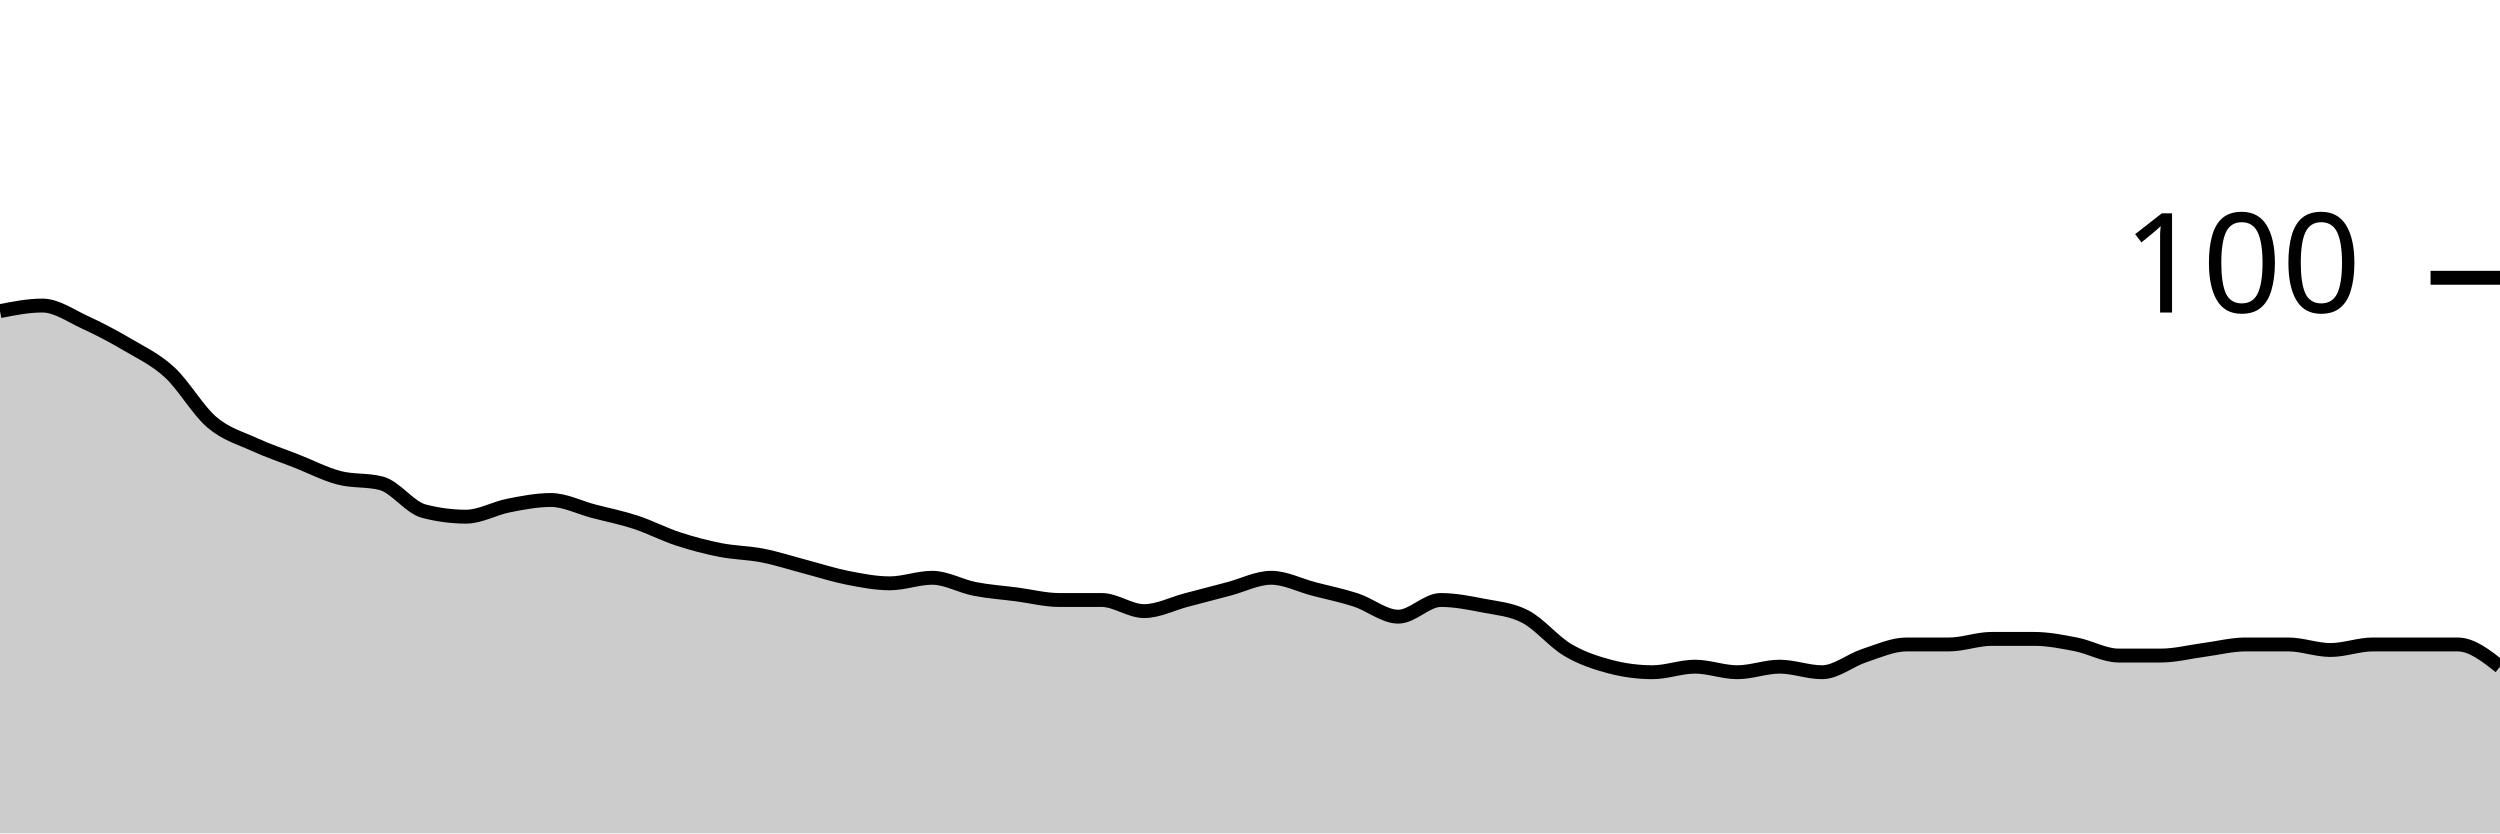
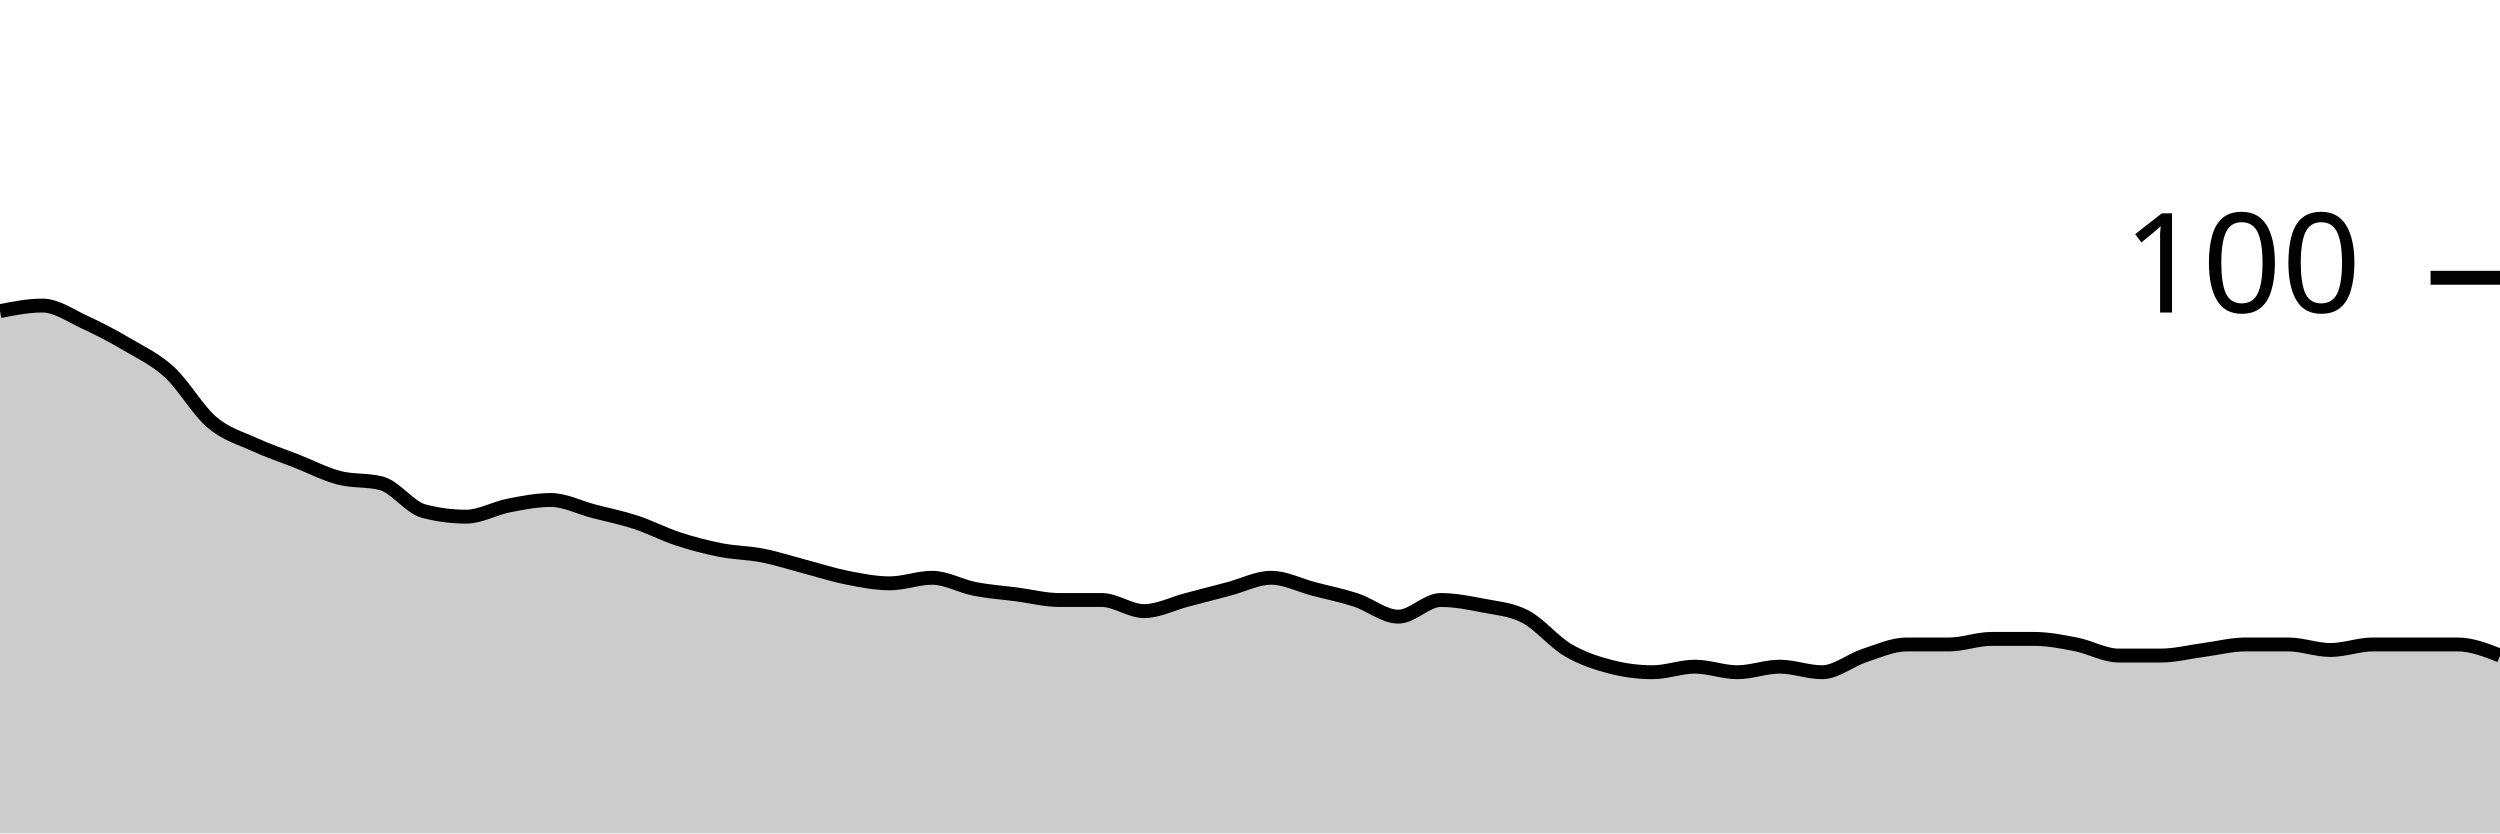
<svg xmlns="http://www.w3.org/2000/svg" viewBox="0 0 180 60">
  <g transform="translate(0,20)">
-     <path class="area" fill="rgba(0, 0, 0, 0.2)" d="M0,2.4C1.017,2.2,2.034,2,3.051,2C4.068,2,5.085,2.733,6.102,3.2C7.119,3.667,8.136,4.2,9.153,4.8C10.169,5.4,11.186,5.867,12.203,6.8C13.22,7.733,14.237,9.533,15.254,10.4C16.271,11.267,17.288,11.533,18.305,12C19.322,12.467,20.339,12.8,21.356,13.2C22.373,13.6,23.39,14.133,24.407,14.4C25.424,14.667,26.441,14.533,27.458,14.8C28.475,15.067,29.492,16.533,30.508,16.8C31.525,17.067,32.542,17.2,33.559,17.2C34.576,17.2,35.593,16.6,36.61,16.4C37.627,16.2,38.644,16,39.661,16C40.678,16,41.695,16.533,42.712,16.8C43.729,17.067,44.746,17.267,45.763,17.6C46.78,17.933,47.797,18.467,48.814,18.8C49.831,19.133,50.847,19.4,51.864,19.6C52.881,19.8,53.898,19.8,54.915,20C55.932,20.2,56.949,20.533,57.966,20.8C58.983,21.067,60,21.4,61.017,21.6C62.034,21.8,63.051,22,64.068,22C65.085,22,66.102,21.6,67.119,21.6C68.136,21.6,69.153,22.2,70.169,22.4C71.186,22.6,72.203,22.667,73.22,22.8C74.237,22.933,75.254,23.2,76.271,23.2C77.288,23.2,78.305,23.2,79.322,23.2C80.339,23.2,81.356,24,82.373,24C83.39,24,84.407,23.467,85.424,23.2C86.441,22.933,87.458,22.667,88.475,22.4C89.492,22.133,90.508,21.6,91.525,21.6C92.542,21.6,93.559,22.133,94.576,22.4C95.593,22.667,96.61,22.867,97.627,23.2C98.644,23.533,99.661,24.4,100.678,24.4C101.695,24.4,102.712,23.2,103.729,23.2C104.746,23.2,105.763,23.4,106.78,23.6C107.797,23.8,108.814,23.867,109.831,24.4C110.847,24.933,111.864,26.2,112.881,26.8C113.898,27.4,114.915,27.733,115.932,28C116.949,28.267,117.966,28.4,118.983,28.4C120,28.4,121.017,28,122.034,28C123.051,28,124.068,28.4,125.085,28.4C126.102,28.4,127.119,28,128.136,28C129.153,28,130.169,28.4,131.186,28.4C132.203,28.4,133.22,27.533,134.237,27.2C135.254,26.867,136.271,26.4,137.288,26.4C138.305,26.4,139.322,26.4,140.339,26.4C141.356,26.4,142.373,26,143.39,26C144.407,26,145.424,26,146.441,26C147.458,26,148.475,26.2,149.492,26.4C150.508,26.6,151.525,27.2,152.542,27.2C153.559,27.2,154.576,27.2,155.593,27.2C156.61,27.2,157.627,26.933,158.644,26.8C159.661,26.667,160.678,26.4,161.695,26.4C162.712,26.4,163.729,26.4,164.746,26.4C165.763,26.4,166.78,26.8,167.797,26.8C168.814,26.8,169.831,26.4,170.847,26.4C171.864,26.4,172.881,26.4,173.898,26.4C174.915,26.4,175.932,26.4,176.949,26.4C177.966,26.4,178.983,27.2,180,28L180,40C178.983,40,177.966,40,176.949,40C175.932,40,174.915,40,173.898,40C172.881,40,171.864,40,170.847,40C169.831,40,168.814,40,167.797,40C166.78,40,165.763,40,164.746,40C163.729,40,162.712,40,161.695,40C160.678,40,159.661,40,158.644,40C157.627,40,156.61,40,155.593,40C154.576,40,153.559,40,152.542,40C151.525,40,150.508,40,149.492,40C148.475,40,147.458,40,146.441,40C145.424,40,144.407,40,143.39,40C142.373,40,141.356,40,140.339,40C139.322,40,138.305,40,137.288,40C136.271,40,135.254,40,134.237,40C133.22,40,132.203,40,131.186,40C130.169,40,129.153,40,128.136,40C127.119,40,126.102,40,125.085,40C124.068,40,123.051,40,122.034,40C121.017,40,120,40,118.983,40C117.966,40,116.949,40,115.932,40C114.915,40,113.898,40,112.881,40C111.864,40,110.847,40,109.831,40C108.814,40,107.797,40,106.78,40C105.763,40,104.746,40,103.729,40C102.712,40,101.695,40,100.678,40C99.661,40,98.644,40,97.627,40C96.61,40,95.593,40,94.576,40C93.559,40,92.542,40,91.525,40C90.508,40,89.492,40,88.475,40C87.458,40,86.441,40,85.424,40C84.407,40,83.39,40,82.373,40C81.356,40,80.339,40,79.322,40C78.305,40,77.288,40,76.271,40C75.254,40,74.237,40,73.22,40C72.203,40,71.186,40,70.169,40C69.153,40,68.136,40,67.119,40C66.102,40,65.085,40,64.068,40C63.051,40,62.034,40,61.017,40C60,40,58.983,40,57.966,40C56.949,40,55.932,40,54.915,40C53.898,40,52.881,40,51.864,40C50.847,40,49.831,40,48.814,40C47.797,40,46.78,40,45.763,40C44.746,40,43.729,40,42.712,40C41.695,40,40.678,40,39.661,40C38.644,40,37.627,40,36.61,40C35.593,40,34.576,40,33.559,40C32.542,40,31.525,40,30.508,40C29.492,40,28.475,40,27.458,40C26.441,40,25.424,40,24.407,40C23.39,40,22.373,40,21.356,40C20.339,40,19.322,40,18.305,40C17.288,40,16.271,40,15.254,40C14.237,40,13.22,40,12.203,40C11.186,40,10.169,40,9.153,40C8.136,40,7.119,40,6.102,40C5.085,40,4.068,40,3.051,40C2.034,40,1.017,40,0,40Z" />
-     <path class="line" stroke="black" fill="none" d="M0,2.4C1.017,2.2,2.034,2,3.051,2C4.068,2,5.085,2.733,6.102,3.2C7.119,3.667,8.136,4.2,9.153,4.8C10.169,5.4,11.186,5.867,12.203,6.8C13.22,7.733,14.237,9.533,15.254,10.4C16.271,11.267,17.288,11.533,18.305,12C19.322,12.467,20.339,12.8,21.356,13.2C22.373,13.6,23.39,14.133,24.407,14.4C25.424,14.667,26.441,14.533,27.458,14.8C28.475,15.067,29.492,16.533,30.508,16.8C31.525,17.067,32.542,17.2,33.559,17.2C34.576,17.2,35.593,16.6,36.61,16.4C37.627,16.2,38.644,16,39.661,16C40.678,16,41.695,16.533,42.712,16.8C43.729,17.067,44.746,17.267,45.763,17.6C46.78,17.933,47.797,18.467,48.814,18.8C49.831,19.133,50.847,19.4,51.864,19.6C52.881,19.8,53.898,19.8,54.915,20C55.932,20.2,56.949,20.533,57.966,20.8C58.983,21.067,60,21.4,61.017,21.6C62.034,21.8,63.051,22,64.068,22C65.085,22,66.102,21.6,67.119,21.6C68.136,21.6,69.153,22.2,70.169,22.4C71.186,22.6,72.203,22.667,73.22,22.8C74.237,22.933,75.254,23.2,76.271,23.2C77.288,23.2,78.305,23.2,79.322,23.2C80.339,23.2,81.356,24,82.373,24C83.39,24,84.407,23.467,85.424,23.2C86.441,22.933,87.458,22.667,88.475,22.4C89.492,22.133,90.508,21.6,91.525,21.6C92.542,21.6,93.559,22.133,94.576,22.4C95.593,22.667,96.61,22.867,97.627,23.2C98.644,23.533,99.661,24.4,100.678,24.4C101.695,24.4,102.712,23.2,103.729,23.2C104.746,23.2,105.763,23.4,106.78,23.6C107.797,23.8,108.814,23.867,109.831,24.4C110.847,24.933,111.864,26.2,112.881,26.8C113.898,27.4,114.915,27.733,115.932,28C116.949,28.267,117.966,28.4,118.983,28.4C120,28.4,121.017,28,122.034,28C123.051,28,124.068,28.4,125.085,28.4C126.102,28.4,127.119,28,128.136,28C129.153,28,130.169,28.4,131.186,28.4C132.203,28.4,133.22,27.533,134.237,27.2C135.254,26.867,136.271,26.4,137.288,26.4C138.305,26.4,139.322,26.4,140.339,26.4C141.356,26.4,142.373,26,143.39,26C144.407,26,145.424,26,146.441,26C147.458,26,148.475,26.2,149.492,26.4C150.508,26.6,151.525,27.2,152.542,27.2C153.559,27.2,154.576,27.2,155.593,27.2C156.61,27.2,157.627,26.933,158.644,26.8C159.661,26.667,160.678,26.4,161.695,26.4C162.712,26.4,163.729,26.4,164.746,26.4C165.763,26.4,166.78,26.8,167.797,26.8C168.814,26.8,169.831,26.4,170.847,26.4C171.864,26.4,172.881,26.4,173.898,26.4C174.915,26.4,175.932,26.4,176.949,26.4C177.966,26.4,178.983,27.2,180,28" />
+     <path class="area" fill="rgba(0, 0, 0, 0.2)" d="M0,2.4C1.017,2.2,2.034,2,3.051,2C4.068,2,5.085,2.733,6.102,3.2C7.119,3.667,8.136,4.2,9.153,4.8C10.169,5.4,11.186,5.867,12.203,6.8C13.22,7.733,14.237,9.533,15.254,10.4C16.271,11.267,17.288,11.533,18.305,12C19.322,12.467,20.339,12.8,21.356,13.2C22.373,13.6,23.39,14.133,24.407,14.4C25.424,14.667,26.441,14.533,27.458,14.8C28.475,15.067,29.492,16.533,30.508,16.8C31.525,17.067,32.542,17.2,33.559,17.2C34.576,17.2,35.593,16.6,36.61,16.4C37.627,16.2,38.644,16,39.661,16C40.678,16,41.695,16.533,42.712,16.8C43.729,17.067,44.746,17.267,45.763,17.6C46.78,17.933,47.797,18.467,48.814,18.8C49.831,19.133,50.847,19.4,51.864,19.6C52.881,19.8,53.898,19.8,54.915,20C55.932,20.2,56.949,20.533,57.966,20.8C58.983,21.067,60,21.4,61.017,21.6C62.034,21.8,63.051,22,64.068,22C65.085,22,66.102,21.6,67.119,21.6C68.136,21.6,69.153,22.2,70.169,22.4C71.186,22.6,72.203,22.667,73.22,22.8C74.237,22.933,75.254,23.2,76.271,23.2C77.288,23.2,78.305,23.2,79.322,23.2C80.339,23.2,81.356,24,82.373,24C83.39,24,84.407,23.467,85.424,23.2C86.441,22.933,87.458,22.667,88.475,22.4C89.492,22.133,90.508,21.6,91.525,21.6C92.542,21.6,93.559,22.133,94.576,22.4C95.593,22.667,96.61,22.867,97.627,23.2C98.644,23.533,99.661,24.4,100.678,24.4C101.695,24.4,102.712,23.2,103.729,23.2C104.746,23.2,105.763,23.4,106.78,23.6C107.797,23.8,108.814,23.867,109.831,24.4C110.847,24.933,111.864,26.2,112.881,26.8C113.898,27.4,114.915,27.733,115.932,28C116.949,28.267,117.966,28.4,118.983,28.4C120,28.4,121.017,28,122.034,28C123.051,28,124.068,28.4,125.085,28.4C126.102,28.4,127.119,28,128.136,28C129.153,28,130.169,28.4,131.186,28.4C132.203,28.4,133.22,27.533,134.237,27.2C135.254,26.867,136.271,26.4,137.288,26.4C138.305,26.4,139.322,26.4,140.339,26.4C141.356,26.4,142.373,26,143.39,26C144.407,26,145.424,26,146.441,26C147.458,26,148.475,26.2,149.492,26.4C150.508,26.6,151.525,27.2,152.542,27.2C153.559,27.2,154.576,27.2,155.593,27.2C156.61,27.2,157.627,26.933,158.644,26.8C159.661,26.667,160.678,26.4,161.695,26.4C162.712,26.4,163.729,26.4,164.746,26.4C165.763,26.4,166.78,26.8,167.797,26.8C168.814,26.8,169.831,26.4,170.847,26.4C171.864,26.4,172.881,26.4,173.898,26.4C174.915,26.4,175.932,26.4,176.949,26.4C177.966,26.4,178.983,26.8,180,27.2L180,40C178.983,40,177.966,40,176.949,40C175.932,40,174.915,40,173.898,40C172.881,40,171.864,40,170.847,40C169.831,40,168.814,40,167.797,40C166.78,40,165.763,40,164.746,40C163.729,40,162.712,40,161.695,40C160.678,40,159.661,40,158.644,40C157.627,40,156.61,40,155.593,40C154.576,40,153.559,40,152.542,40C151.525,40,150.508,40,149.492,40C148.475,40,147.458,40,146.441,40C145.424,40,144.407,40,143.39,40C142.373,40,141.356,40,140.339,40C139.322,40,138.305,40,137.288,40C136.271,40,135.254,40,134.237,40C133.22,40,132.203,40,131.186,40C130.169,40,129.153,40,128.136,40C127.119,40,126.102,40,125.085,40C124.068,40,123.051,40,122.034,40C121.017,40,120,40,118.983,40C117.966,40,116.949,40,115.932,40C114.915,40,113.898,40,112.881,40C111.864,40,110.847,40,109.831,40C108.814,40,107.797,40,106.78,40C105.763,40,104.746,40,103.729,40C102.712,40,101.695,40,100.678,40C99.661,40,98.644,40,97.627,40C96.61,40,95.593,40,94.576,40C93.559,40,92.542,40,91.525,40C90.508,40,89.492,40,88.475,40C87.458,40,86.441,40,85.424,40C84.407,40,83.39,40,82.373,40C81.356,40,80.339,40,79.322,40C78.305,40,77.288,40,76.271,40C75.254,40,74.237,40,73.22,40C72.203,40,71.186,40,70.169,40C69.153,40,68.136,40,67.119,40C66.102,40,65.085,40,64.068,40C63.051,40,62.034,40,61.017,40C60,40,58.983,40,57.966,40C56.949,40,55.932,40,54.915,40C53.898,40,52.881,40,51.864,40C50.847,40,49.831,40,48.814,40C47.797,40,46.78,40,45.763,40C44.746,40,43.729,40,42.712,40C41.695,40,40.678,40,39.661,40C38.644,40,37.627,40,36.61,40C35.593,40,34.576,40,33.559,40C32.542,40,31.525,40,30.508,40C29.492,40,28.475,40,27.458,40C26.441,40,25.424,40,24.407,40C23.39,40,22.373,40,21.356,40C20.339,40,19.322,40,18.305,40C17.288,40,16.271,40,15.254,40C14.237,40,13.22,40,12.203,40C11.186,40,10.169,40,9.153,40C8.136,40,7.119,40,6.102,40C5.085,40,4.068,40,3.051,40C2.034,40,1.017,40,0,40Z" />
+     <path class="line" stroke="black" fill="none" d="M0,2.4C1.017,2.2,2.034,2,3.051,2C4.068,2,5.085,2.733,6.102,3.2C7.119,3.667,8.136,4.2,9.153,4.8C10.169,5.4,11.186,5.867,12.203,6.8C13.22,7.733,14.237,9.533,15.254,10.4C16.271,11.267,17.288,11.533,18.305,12C19.322,12.467,20.339,12.8,21.356,13.2C22.373,13.6,23.39,14.133,24.407,14.4C25.424,14.667,26.441,14.533,27.458,14.8C28.475,15.067,29.492,16.533,30.508,16.8C31.525,17.067,32.542,17.2,33.559,17.2C34.576,17.2,35.593,16.6,36.61,16.4C37.627,16.2,38.644,16,39.661,16C40.678,16,41.695,16.533,42.712,16.8C43.729,17.067,44.746,17.267,45.763,17.6C46.78,17.933,47.797,18.467,48.814,18.8C49.831,19.133,50.847,19.4,51.864,19.6C52.881,19.8,53.898,19.8,54.915,20C55.932,20.2,56.949,20.533,57.966,20.8C58.983,21.067,60,21.4,61.017,21.6C62.034,21.8,63.051,22,64.068,22C65.085,22,66.102,21.6,67.119,21.6C68.136,21.6,69.153,22.2,70.169,22.4C71.186,22.6,72.203,22.667,73.22,22.8C74.237,22.933,75.254,23.2,76.271,23.2C77.288,23.2,78.305,23.2,79.322,23.2C80.339,23.2,81.356,24,82.373,24C83.39,24,84.407,23.467,85.424,23.2C86.441,22.933,87.458,22.667,88.475,22.4C89.492,22.133,90.508,21.6,91.525,21.6C92.542,21.6,93.559,22.133,94.576,22.4C95.593,22.667,96.61,22.867,97.627,23.2C98.644,23.533,99.661,24.4,100.678,24.4C101.695,24.4,102.712,23.2,103.729,23.2C104.746,23.2,105.763,23.4,106.78,23.6C107.797,23.8,108.814,23.867,109.831,24.4C110.847,24.933,111.864,26.2,112.881,26.8C113.898,27.4,114.915,27.733,115.932,28C116.949,28.267,117.966,28.4,118.983,28.4C120,28.4,121.017,28,122.034,28C123.051,28,124.068,28.4,125.085,28.4C126.102,28.4,127.119,28,128.136,28C129.153,28,130.169,28.4,131.186,28.4C132.203,28.4,133.22,27.533,134.237,27.2C135.254,26.867,136.271,26.4,137.288,26.4C138.305,26.4,139.322,26.4,140.339,26.4C141.356,26.4,142.373,26,143.39,26C144.407,26,145.424,26,146.441,26C147.458,26,148.475,26.2,149.492,26.4C150.508,26.6,151.525,27.2,152.542,27.2C153.559,27.2,154.576,27.2,155.593,27.2C156.61,27.2,157.627,26.933,158.644,26.8C159.661,26.667,160.678,26.4,161.695,26.4C162.712,26.4,163.729,26.4,164.746,26.4C165.763,26.4,166.78,26.8,167.797,26.8C168.814,26.8,169.831,26.4,170.847,26.4C171.864,26.4,172.881,26.4,173.898,26.4C174.915,26.4,175.932,26.4,176.949,26.4C177.966,26.4,178.983,26.8,180,27.2" />
    <path class="axis-ceiling" stroke-width="1" stroke="black" fill="none" d="M175,0L180,0" />
    <text class="axis-ceiling-label" font-family="sans-serif" text-anchor="end" font-size="10px" x="170" y="2.5">100</text>
  </g>
</svg>
